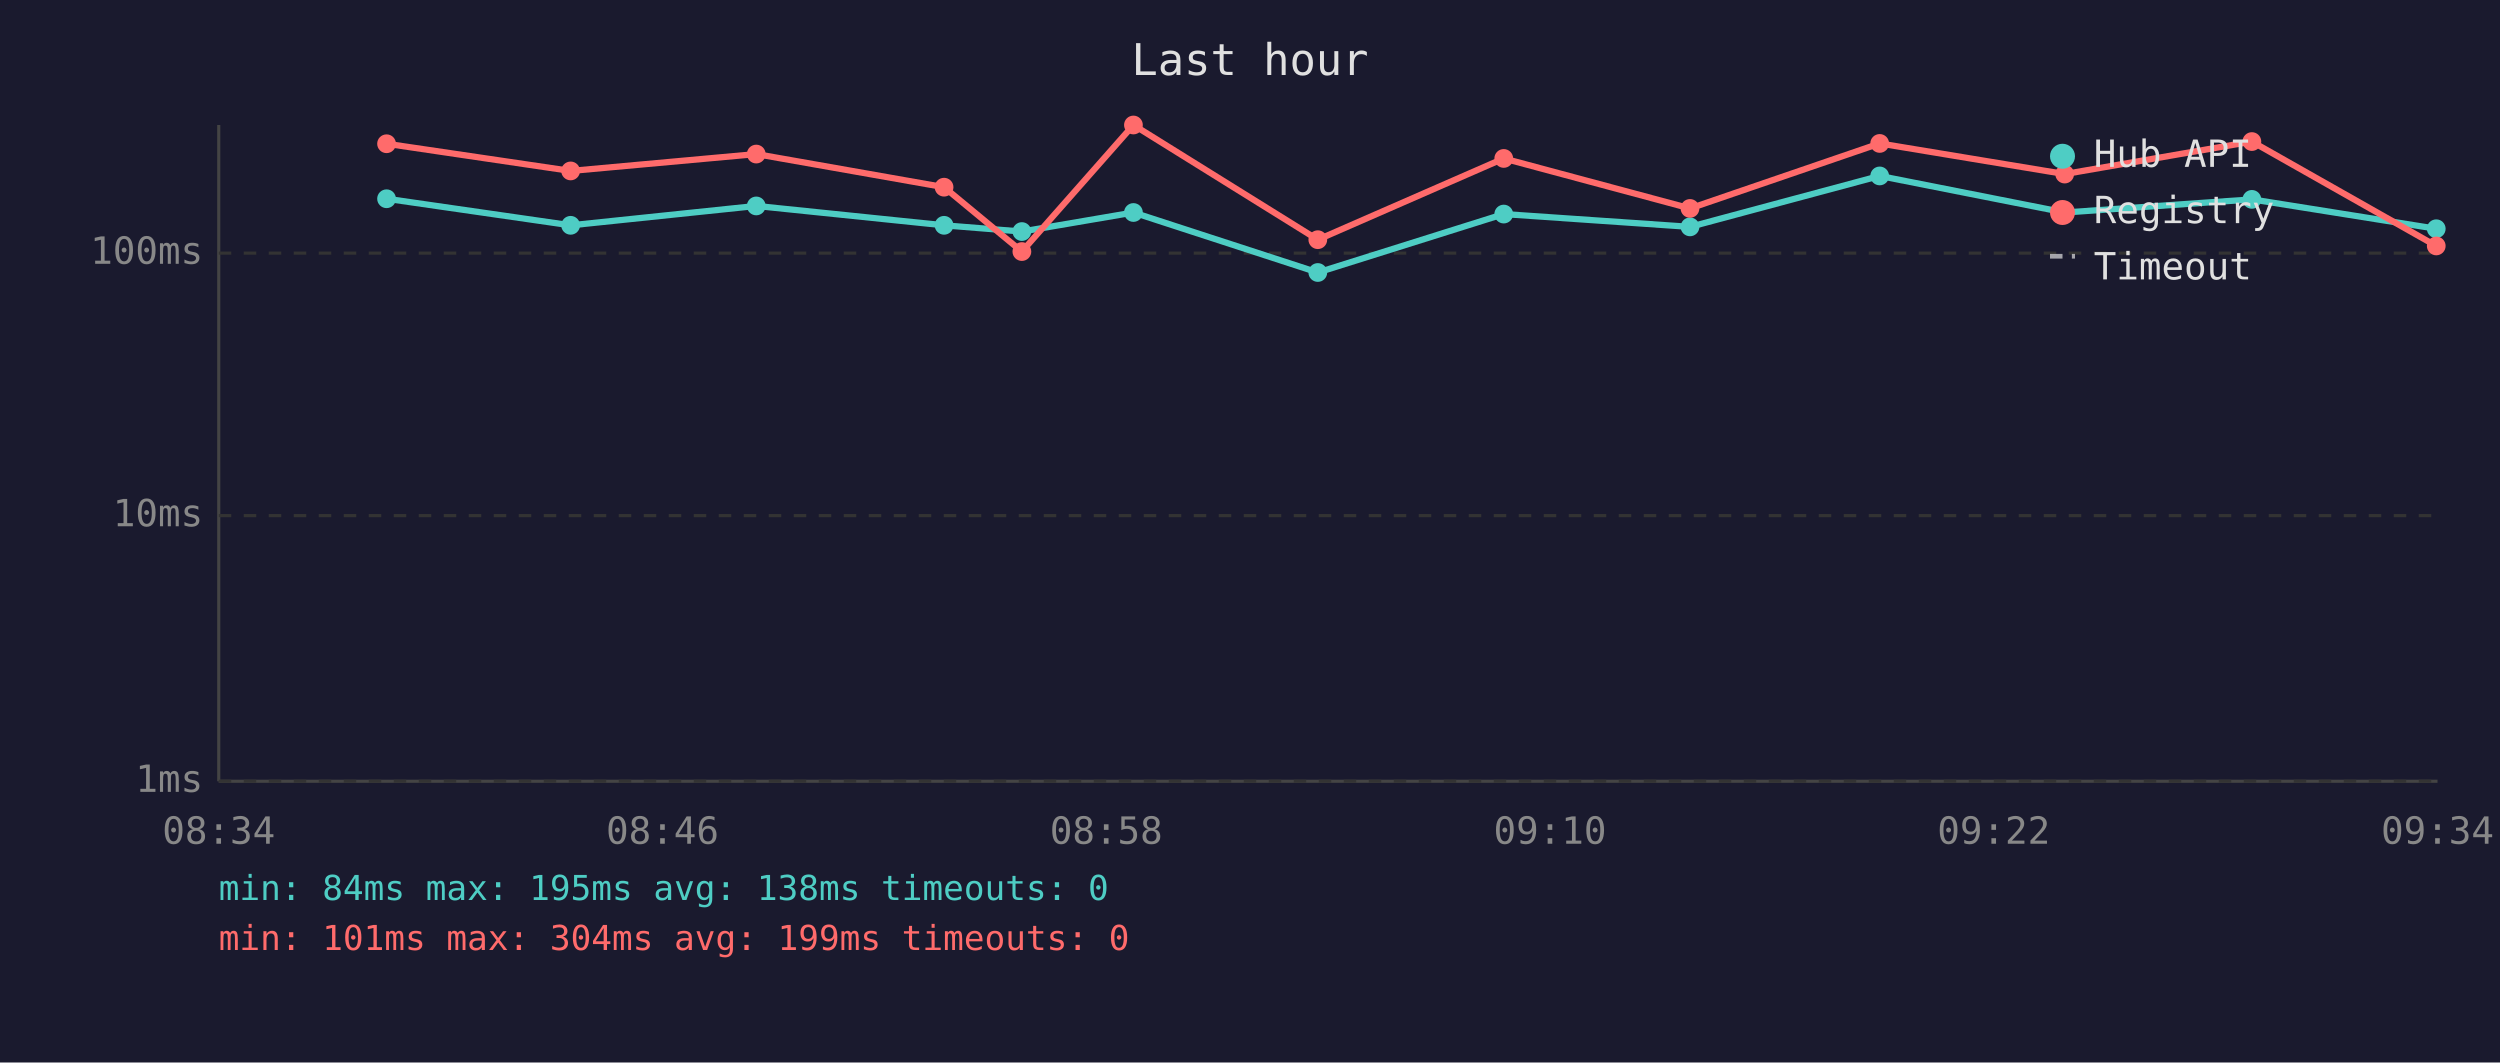
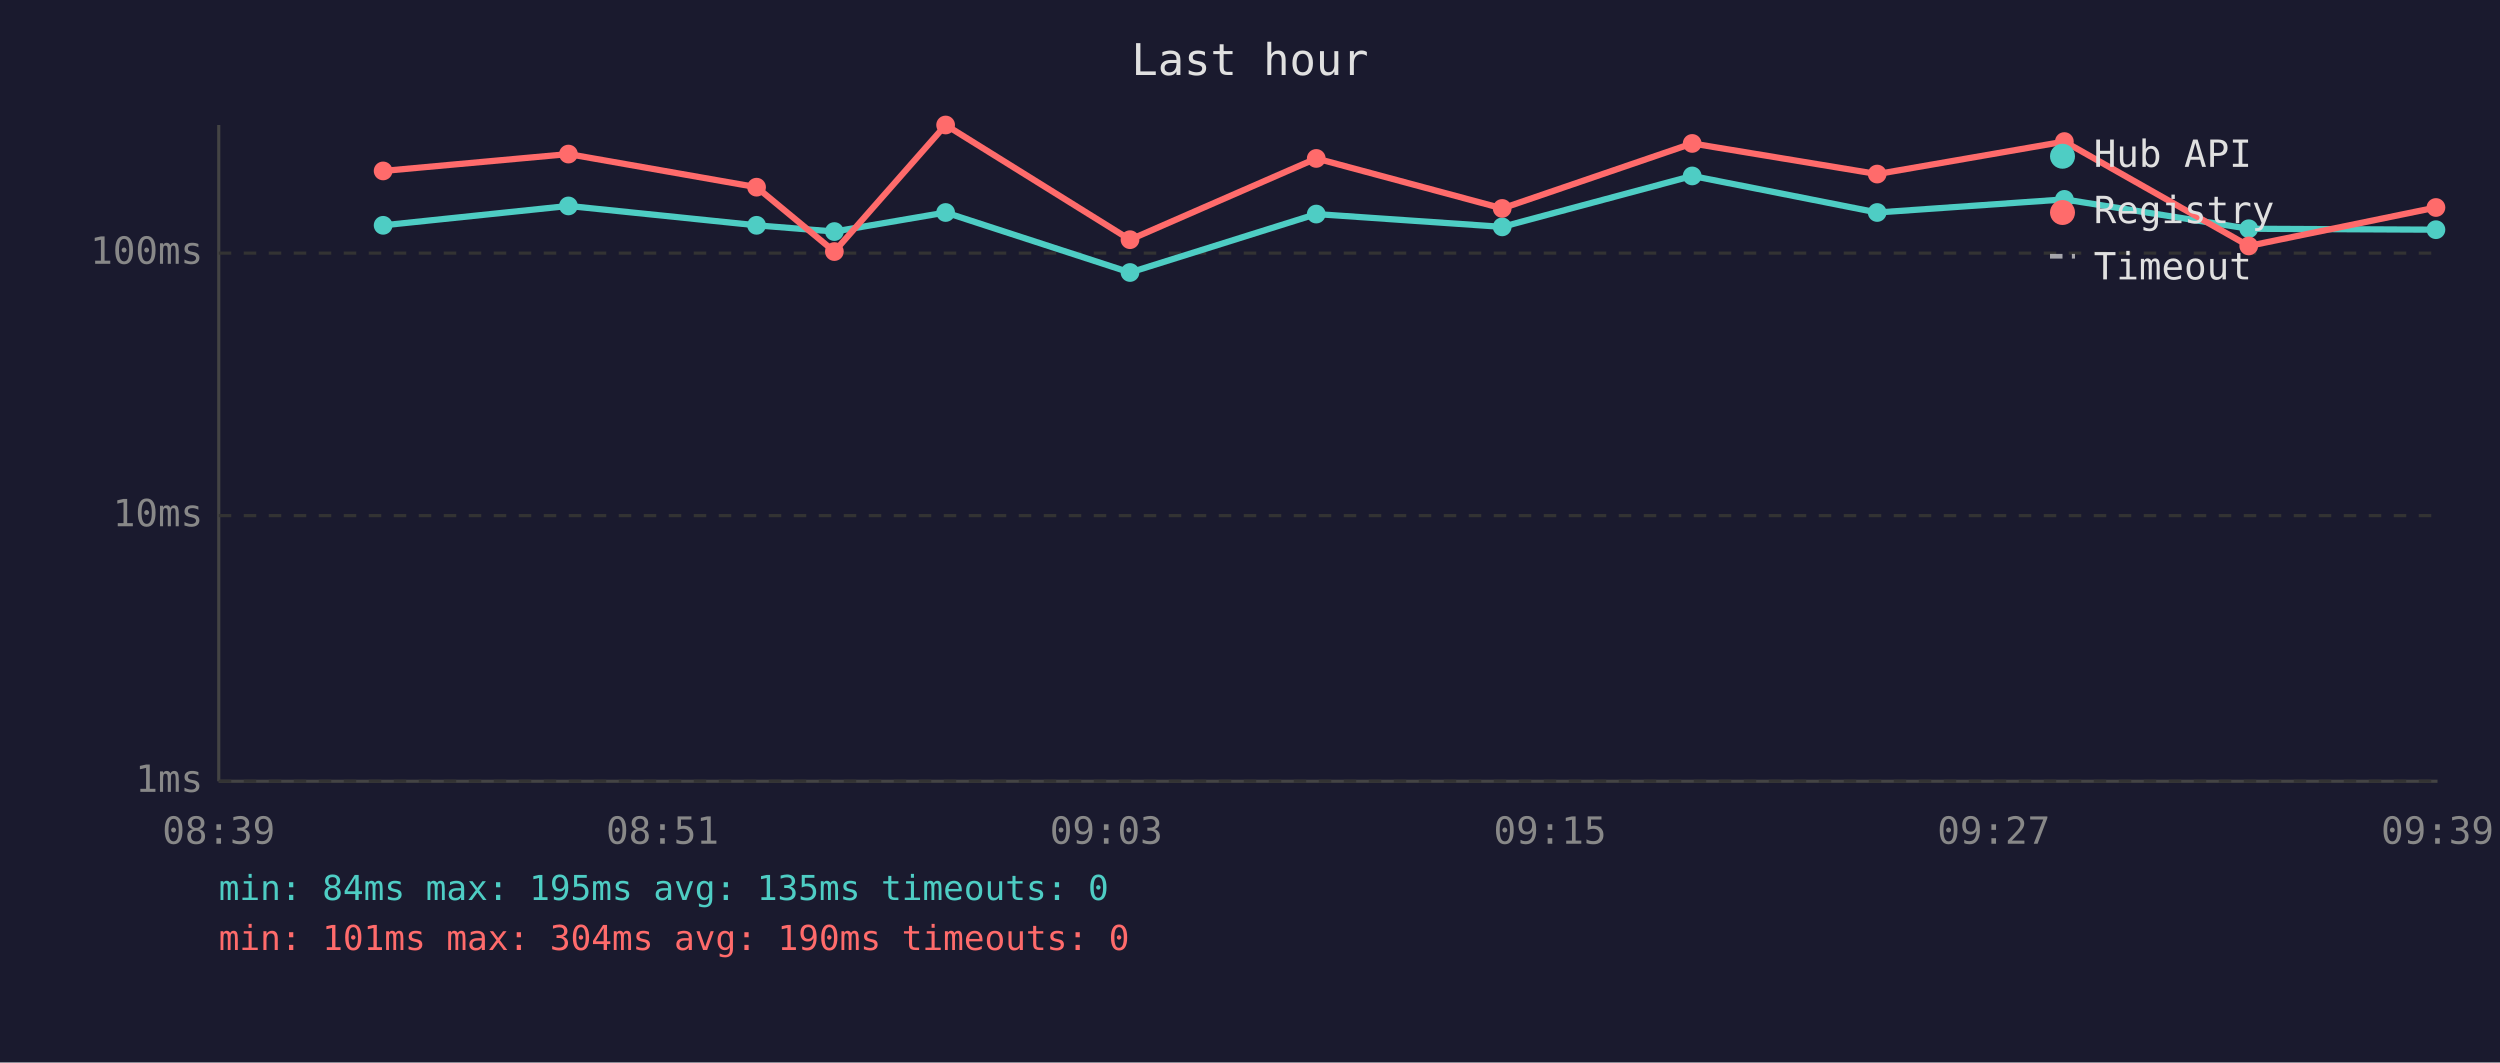
<svg xmlns="http://www.w3.org/2000/svg" viewBox="0 0 800 340" font-family="monospace" font-size="12">
  <rect width="800" height="340" fill="#1a1a2e" />
  <text x="400" y="24" fill="#e0e0e0" font-size="14" text-anchor="middle">Last hour</text>
  <line x1="70" y1="40" x2="70" y2="250" stroke="#444" stroke-width="1" />
  <line x1="70" y1="250" x2="780" y2="250" stroke="#444" stroke-width="1" />
  <line x1="70" y1="250" x2="780" y2="250" stroke="#333" stroke-width="1" stroke-dasharray="4" />
  <text x="65" y="250" fill="#888" text-anchor="end" dominant-baseline="middle">1ms</text>
  <line x1="70" y1="165" x2="780" y2="165" stroke="#333" stroke-width="1" stroke-dasharray="4" />
  <text x="65" y="165" fill="#888" text-anchor="end" dominant-baseline="middle">10ms</text>
  <line x1="70" y1="81" x2="780" y2="81" stroke="#333" stroke-width="1" stroke-dasharray="4" />
  <text x="65" y="81" fill="#888" text-anchor="end" dominant-baseline="middle">100ms</text>
-   <text x="70" y="270" fill="#888" text-anchor="middle">08:34</text>
-   <text x="212" y="270" fill="#888" text-anchor="middle">08:46</text>
-   <text x="354" y="270" fill="#888" text-anchor="middle">08:58</text>
-   <text x="496" y="270" fill="#888" text-anchor="middle">09:10</text>
-   <text x="638" y="270" fill="#888" text-anchor="middle">09:22</text>
-   <text x="780" y="270" fill="#888" text-anchor="middle">09:34</text>
-   <polyline points="123.7,63.6 182.6,72.1 242.0,65.9 302.1,72.1 327.0,74.1 362.7,68.0 421.7,87.2 481.2,68.5 540.8,72.6 601.5,56.3 660.7,68.0 720.6,63.8 779.6,73.2" fill="none" stroke="#4ecdc4" stroke-width="2" opacity="1" />
-   <circle cx="123.7" cy="63.6" r="3" fill="#4ecdc4" />
-   <circle cx="182.6" cy="72.1" r="3" fill="#4ecdc4" />
-   <circle cx="242.0" cy="65.9" r="3" fill="#4ecdc4" />
-   <circle cx="302.1" cy="72.1" r="3" fill="#4ecdc4" />
-   <circle cx="327.0" cy="74.1" r="3" fill="#4ecdc4" />
-   <circle cx="362.7" cy="68.0" r="3" fill="#4ecdc4" />
-   <circle cx="421.7" cy="87.2" r="3" fill="#4ecdc4" />
-   <circle cx="481.2" cy="68.5" r="3" fill="#4ecdc4" />
-   <circle cx="540.8" cy="72.6" r="3" fill="#4ecdc4" />
-   <circle cx="601.5" cy="56.3" r="3" fill="#4ecdc4" />
-   <circle cx="660.7" cy="68.0" r="3" fill="#4ecdc4" />
-   <circle cx="720.6" cy="63.8" r="3" fill="#4ecdc4" />
-   <circle cx="779.6" cy="73.2" r="3" fill="#4ecdc4" />
-   <polyline points="123.7,46.0 182.6,54.7 242.0,49.3 302.1,59.9 327.0,80.5 362.7,40.0 421.7,76.7 481.2,50.7 540.8,66.7 601.5,45.9 660.7,55.7 720.6,45.3 779.6,78.7" fill="none" stroke="#ff6b6b" stroke-width="2" opacity="1" />
-   <circle cx="123.7" cy="46.0" r="3" fill="#ff6b6b" />
-   <circle cx="182.6" cy="54.7" r="3" fill="#ff6b6b" />
-   <circle cx="242.0" cy="49.3" r="3" fill="#ff6b6b" />
-   <circle cx="302.1" cy="59.9" r="3" fill="#ff6b6b" />
-   <circle cx="327.0" cy="80.5" r="3" fill="#ff6b6b" />
-   <circle cx="362.7" cy="40.0" r="3" fill="#ff6b6b" />
-   <circle cx="421.7" cy="76.7" r="3" fill="#ff6b6b" />
-   <circle cx="481.2" cy="50.7" r="3" fill="#ff6b6b" />
-   <circle cx="540.8" cy="66.7" r="3" fill="#ff6b6b" />
-   <circle cx="601.5" cy="45.9" r="3" fill="#ff6b6b" />
-   <circle cx="660.7" cy="55.7" r="3" fill="#ff6b6b" />
-   <circle cx="720.6" cy="45.3" r="3" fill="#ff6b6b" />
-   <circle cx="779.6" cy="78.7" r="3" fill="#ff6b6b" />
+   <text x="70" y="270" fill="#888" text-anchor="middle">08:39</text>
+   <text x="212" y="270" fill="#888" text-anchor="middle">08:51</text>
+   <text x="354" y="270" fill="#888" text-anchor="middle">09:03</text>
+   <text x="496" y="270" fill="#888" text-anchor="middle">09:15</text>
+   <text x="638" y="270" fill="#888" text-anchor="middle">09:27</text>
+   <text x="780" y="270" fill="#888" text-anchor="middle">09:39</text>
+   <polyline points="122.6,72.1 181.9,65.9 242.1,72.1 267.0,74.1 302.6,68.0 361.6,87.2 421.2,68.5 480.7,72.6 541.5,56.3 600.7,68.0 660.6,63.8 719.6,73.2 779.5,73.5" fill="none" stroke="#4ecdc4" stroke-width="2" opacity="1" />
+   <circle cx="122.6" cy="72.1" r="3" fill="#4ecdc4" />
+   <circle cx="181.9" cy="65.9" r="3" fill="#4ecdc4" />
+   <circle cx="242.1" cy="72.1" r="3" fill="#4ecdc4" />
+   <circle cx="267.0" cy="74.1" r="3" fill="#4ecdc4" />
+   <circle cx="302.6" cy="68.0" r="3" fill="#4ecdc4" />
+   <circle cx="361.6" cy="87.2" r="3" fill="#4ecdc4" />
+   <circle cx="421.2" cy="68.5" r="3" fill="#4ecdc4" />
+   <circle cx="480.7" cy="72.6" r="3" fill="#4ecdc4" />
+   <circle cx="541.5" cy="56.3" r="3" fill="#4ecdc4" />
+   <circle cx="600.7" cy="68.0" r="3" fill="#4ecdc4" />
+   <circle cx="660.6" cy="63.8" r="3" fill="#4ecdc4" />
+   <circle cx="719.6" cy="73.2" r="3" fill="#4ecdc4" />
+   <circle cx="779.5" cy="73.5" r="3" fill="#4ecdc4" />
+   <polyline points="122.6,54.7 181.9,49.3 242.1,59.9 267.0,80.5 302.6,40.0 361.6,76.7 421.2,50.7 480.7,66.7 541.5,45.9 600.7,55.7 660.6,45.3 719.6,78.7 779.5,66.4" fill="none" stroke="#ff6b6b" stroke-width="2" opacity="1" />
+   <circle cx="122.6" cy="54.7" r="3" fill="#ff6b6b" />
+   <circle cx="181.9" cy="49.3" r="3" fill="#ff6b6b" />
+   <circle cx="242.1" cy="59.9" r="3" fill="#ff6b6b" />
+   <circle cx="267.0" cy="80.5" r="3" fill="#ff6b6b" />
+   <circle cx="302.6" cy="40.0" r="3" fill="#ff6b6b" />
+   <circle cx="361.6" cy="76.7" r="3" fill="#ff6b6b" />
+   <circle cx="421.2" cy="50.7" r="3" fill="#ff6b6b" />
+   <circle cx="480.7" cy="66.7" r="3" fill="#ff6b6b" />
+   <circle cx="541.5" cy="45.9" r="3" fill="#ff6b6b" />
+   <circle cx="600.7" cy="55.7" r="3" fill="#ff6b6b" />
+   <circle cx="660.6" cy="45.3" r="3" fill="#ff6b6b" />
+   <circle cx="719.6" cy="78.7" r="3" fill="#ff6b6b" />
+   <circle cx="779.5" cy="66.4" r="3" fill="#ff6b6b" />
  <circle cx="660" cy="50" r="4" fill="#4ecdc4" />
  <text x="670" y="50" fill="#e0e0e0" dominant-baseline="middle">Hub API</text>
  <circle cx="660" cy="68" r="4" fill="#ff6b6b" />
  <text x="670" y="68" fill="#e0e0e0" dominant-baseline="middle">Registry</text>
  <line x1="656" y1="82" x2="664" y2="82" stroke="#e0e0e0" stroke-width="1.5" stroke-dasharray="4,3" opacity="0.7" />
  <text x="670" y="86" fill="#e0e0e0" dominant-baseline="middle">Timeout</text>
-   <text x="70" y="288" fill="#4ecdc4" font-size="11">min: 84ms  max: 195ms  avg: 138ms  timeouts: 0</text>
-   <text x="70" y="304" fill="#ff6b6b" font-size="11">min: 101ms  max: 304ms  avg: 199ms  timeouts: 0</text>
+   <text x="70" y="288" fill="#4ecdc4" font-size="11">min: 84ms  max: 195ms  avg: 135ms  timeouts: 0</text>
+   <text x="70" y="304" fill="#ff6b6b" font-size="11">min: 101ms  max: 304ms  avg: 190ms  timeouts: 0</text>
</svg>
